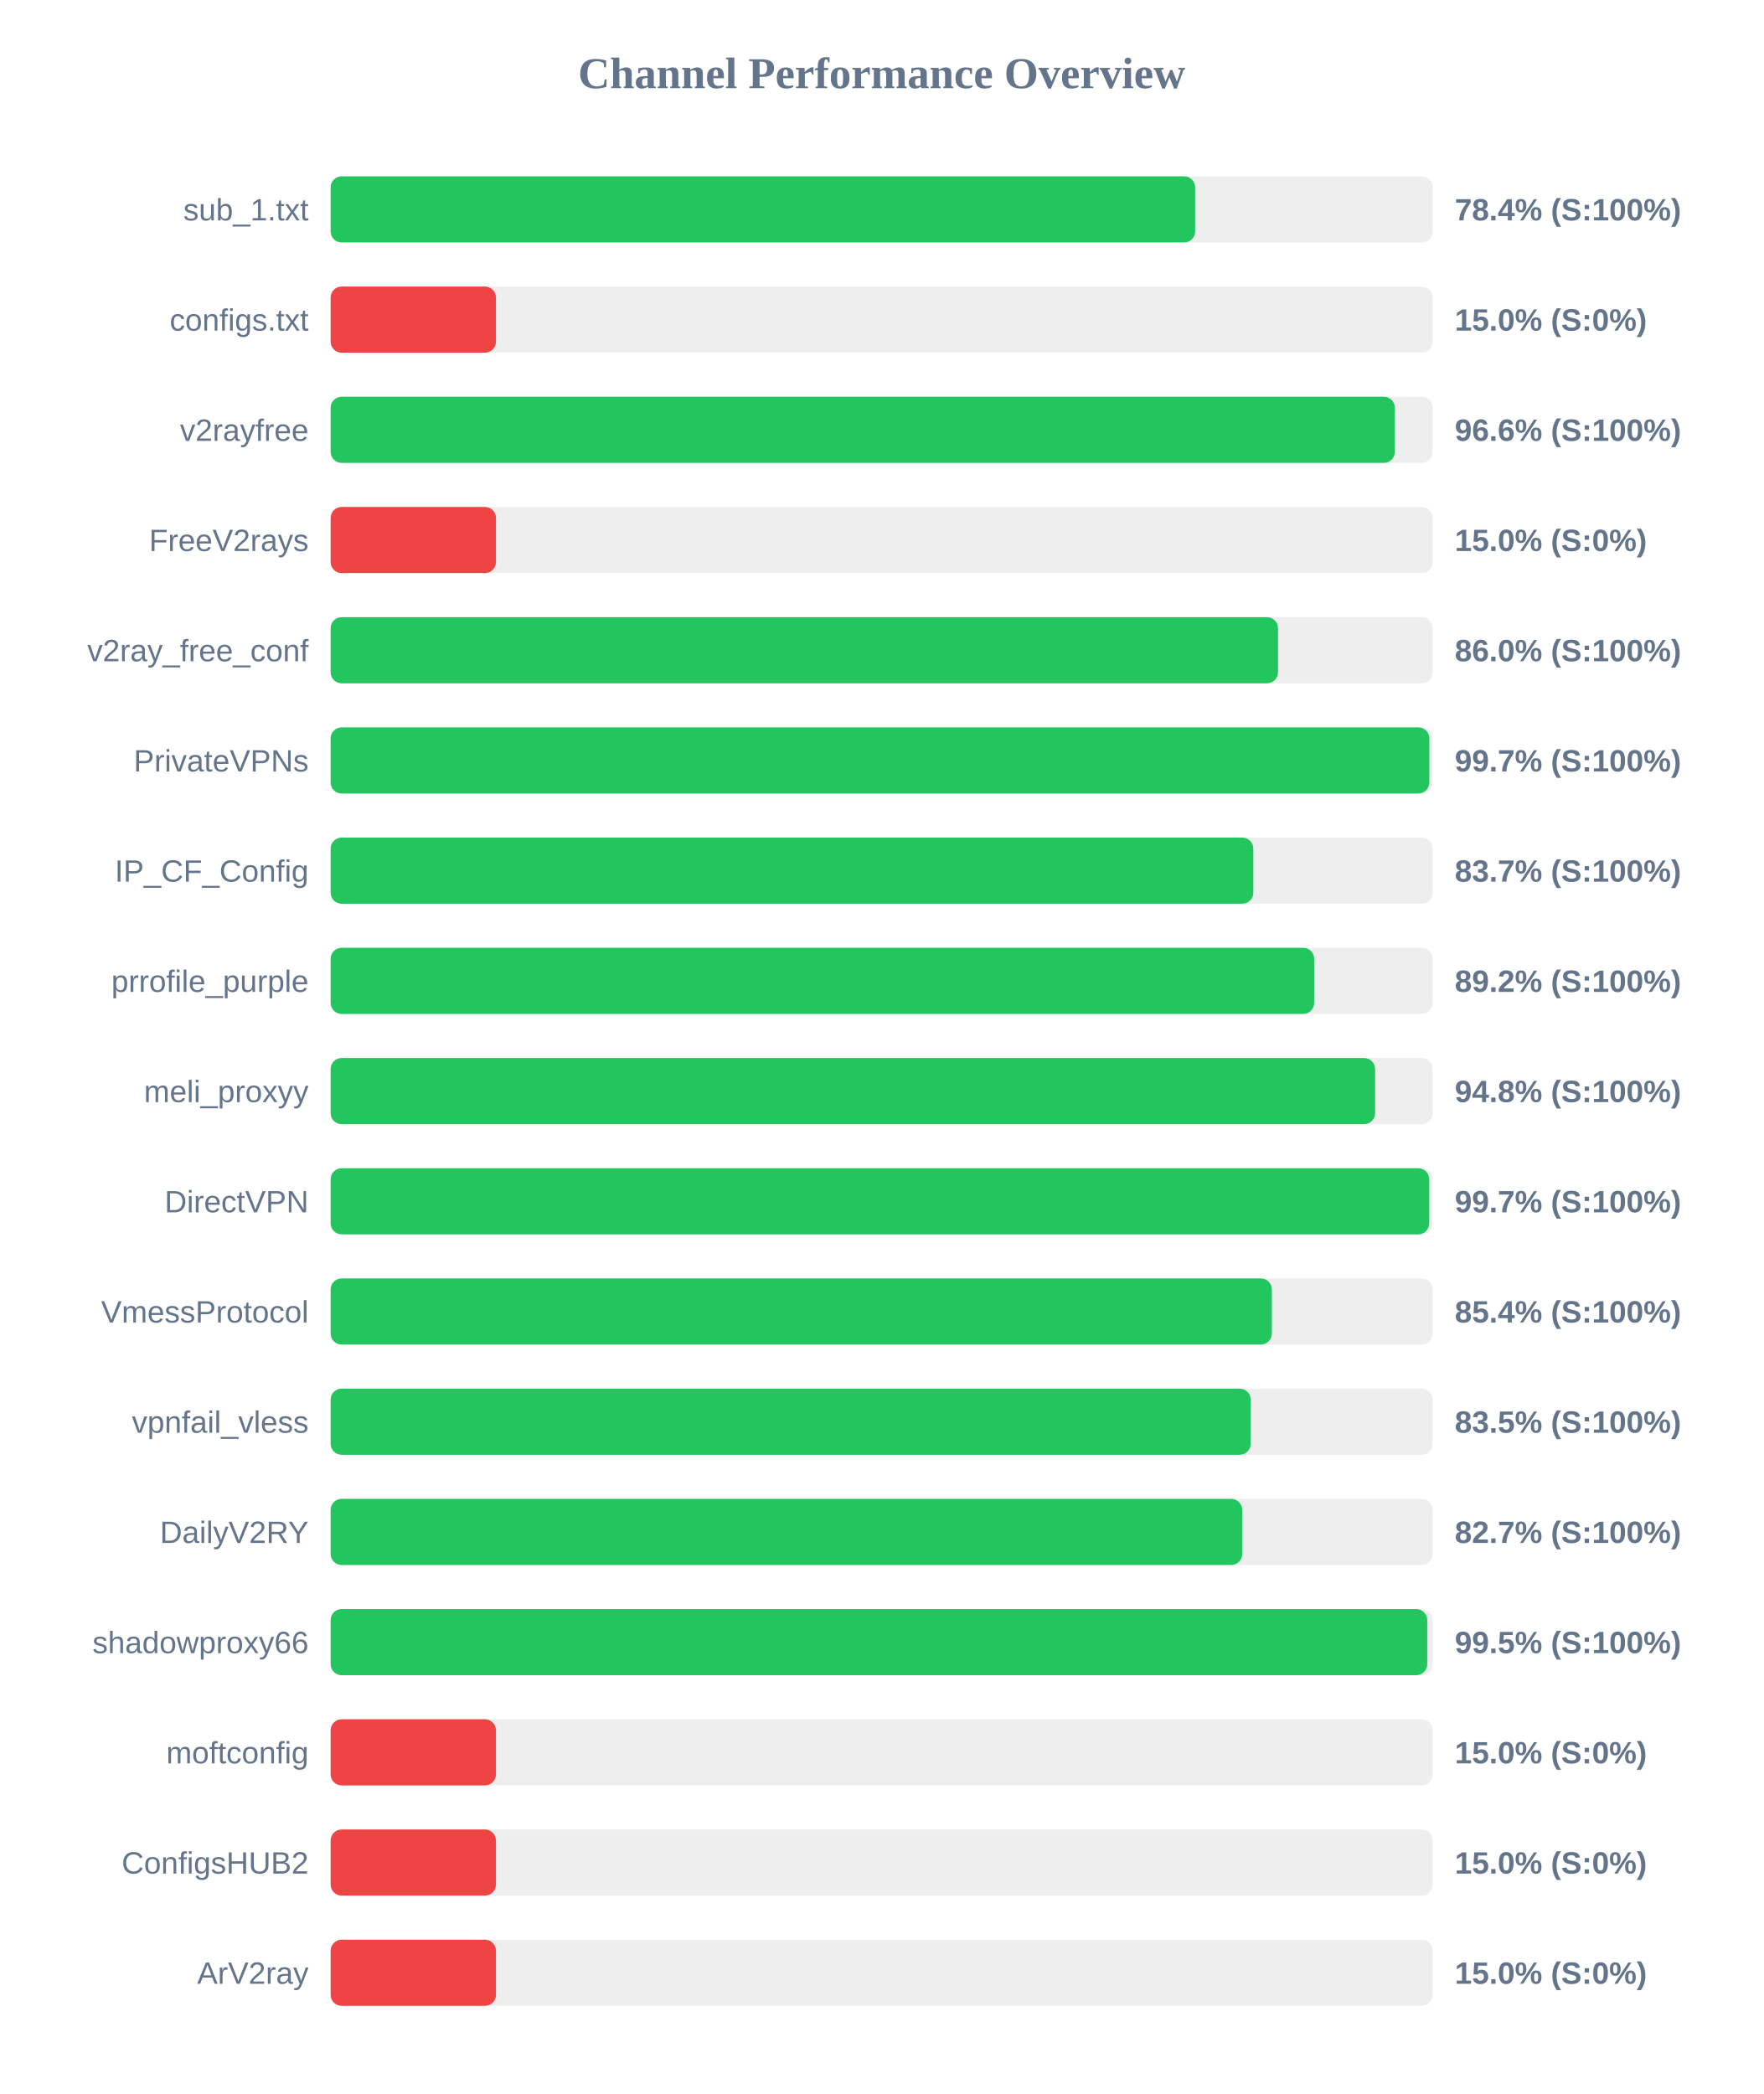
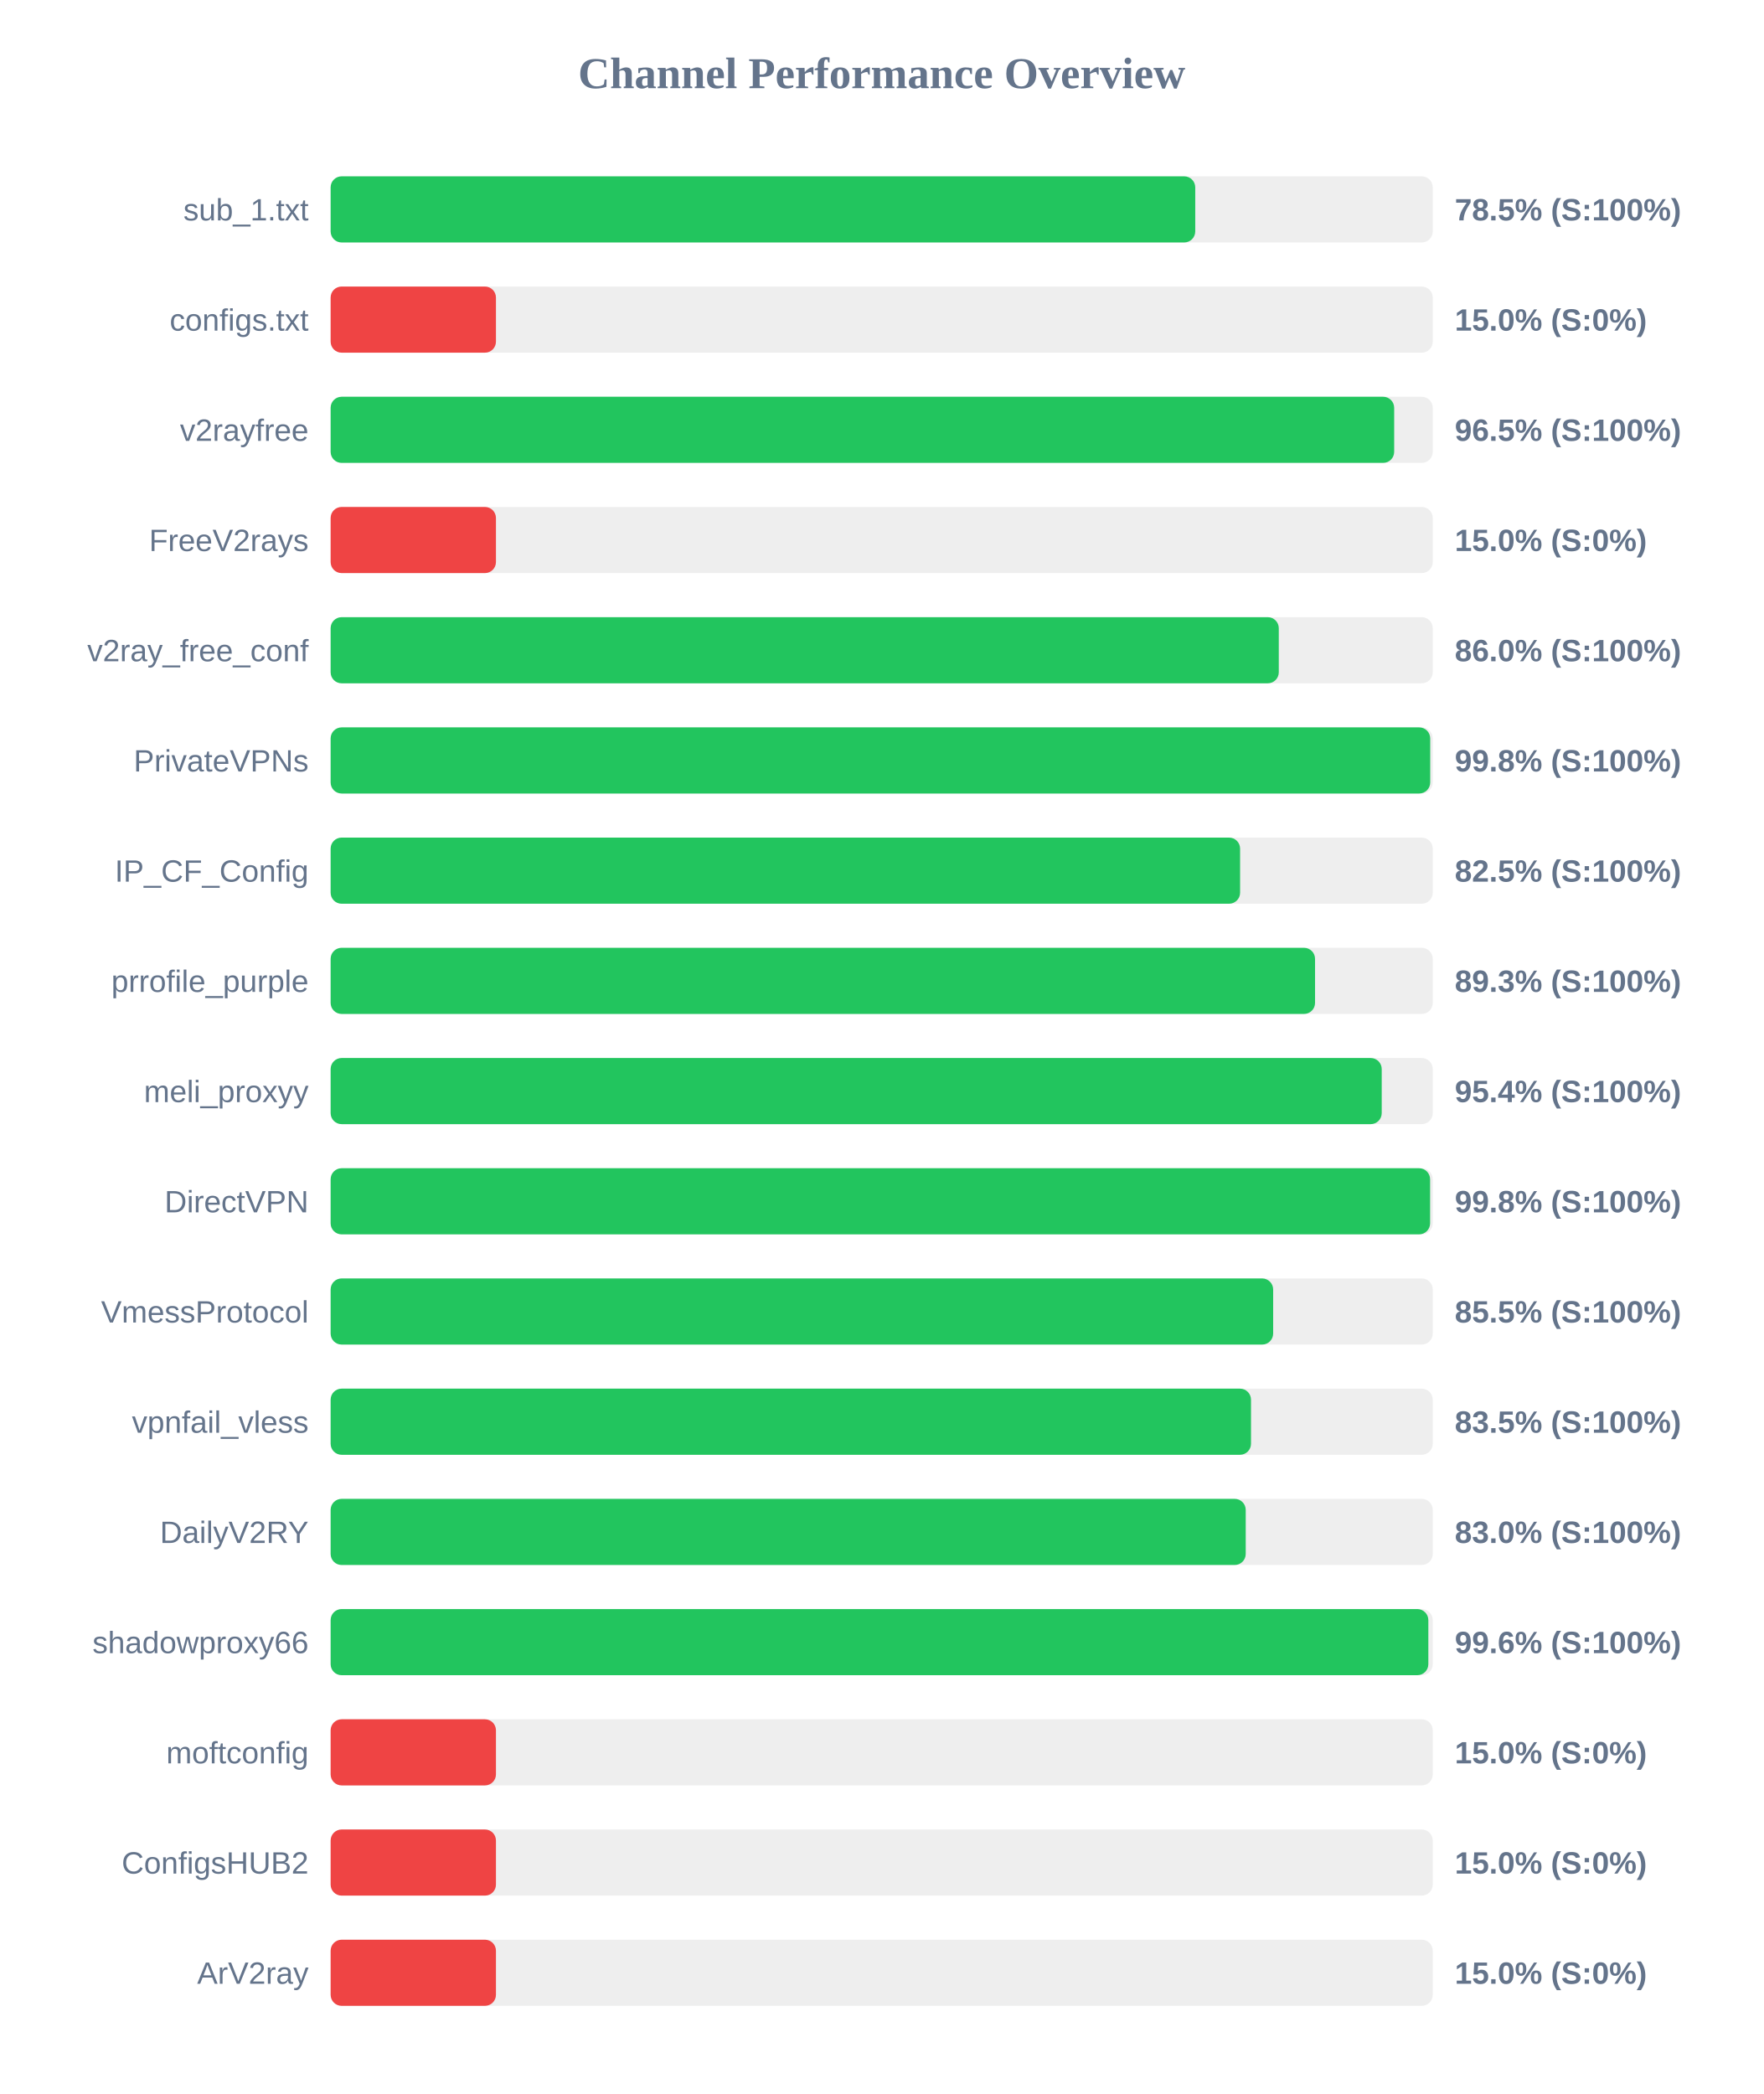
<svg xmlns="http://www.w3.org/2000/svg" width="800" height="950" version="1.1">
  <style>
        .row { font: 14px Arial; fill: #64748b; }
        .score { font: bold 14px Arial; fill: #64748b; }
    </style>
  <text x="400" y="40" text-anchor="middle" font-size="20px" font-weight="bold" fill="#64748b">Channel Performance Overview</text>
  <rect x="150" y="80" width="500" height="30" fill="#eee" rx="5" />
-   <rect x="150" y="80" width="392.2" height="30" fill="#22c55e" rx="5" />
+   <rect x="150" y="80" width="392.25" height="30" fill="#22c55e" rx="5" />
  <text x="140" y="100" text-anchor="end" class="row">sub_1.txt</text>
-   <text x="660" y="100" text-anchor="start" class="score">78.4% (S:100%)</text>
+   <text x="660" y="100" text-anchor="start" class="score">78.5% (S:100%)</text>
  <rect x="150" y="130" width="500" height="30" fill="#eee" rx="5" />
  <rect x="150" y="130" width="75.0" height="30" fill="#ef4444" rx="5" />
  <text x="140" y="150" text-anchor="end" class="row">configs.txt</text>
  <text x="660" y="150" text-anchor="start" class="score">15.0% (S:0%)</text>
  <rect x="150" y="180" width="500" height="30" fill="#eee" rx="5" />
-   <rect x="150" y="180" width="482.8" height="30" fill="#22c55e" rx="5" />
+   <rect x="150" y="180" width="482.5" height="30" fill="#22c55e" rx="5" />
  <text x="140" y="200" text-anchor="end" class="row">v2rayfree</text>
-   <text x="660" y="200" text-anchor="start" class="score">96.6% (S:100%)</text>
+   <text x="660" y="200" text-anchor="start" class="score">96.5% (S:100%)</text>
  <rect x="150" y="230" width="500" height="30" fill="#eee" rx="5" />
  <rect x="150" y="230" width="75.0" height="30" fill="#ef4444" rx="5" />
  <text x="140" y="250" text-anchor="end" class="row">FreeV2rays</text>
  <text x="660" y="250" text-anchor="start" class="score">15.0% (S:0%)</text>
  <rect x="150" y="280" width="500" height="30" fill="#eee" rx="5" />
-   <rect x="150" y="280" width="429.8" height="30" fill="#22c55e" rx="5" />
+   <rect x="150" y="280" width="430.15" height="30" fill="#22c55e" rx="5" />
  <text x="140" y="300" text-anchor="end" class="row">v2ray_free_conf</text>
  <text x="660" y="300" text-anchor="start" class="score">86.0% (S:100%)</text>
  <rect x="150" y="330" width="500" height="30" fill="#eee" rx="5" />
-   <rect x="150" y="330" width="498.45" height="30" fill="#22c55e" rx="5" />
+   <rect x="150" y="330" width="498.85" height="30" fill="#22c55e" rx="5" />
  <text x="140" y="350" text-anchor="end" class="row">PrivateVPNs</text>
-   <text x="660" y="350" text-anchor="start" class="score">99.7% (S:100%)</text>
+   <text x="660" y="350" text-anchor="start" class="score">99.8% (S:100%)</text>
  <rect x="150" y="380" width="500" height="30" fill="#eee" rx="5" />
-   <rect x="150" y="380" width="418.6" height="30" fill="#22c55e" rx="5" />
+   <rect x="150" y="380" width="412.6" height="30" fill="#22c55e" rx="5" />
  <text x="140" y="400" text-anchor="end" class="row">IP_CF_Config</text>
-   <text x="660" y="400" text-anchor="start" class="score">83.7% (S:100%)</text>
+   <text x="660" y="400" text-anchor="start" class="score">82.5% (S:100%)</text>
  <rect x="150" y="430" width="500" height="30" fill="#eee" rx="5" />
-   <rect x="150" y="430" width="446.2" height="30" fill="#22c55e" rx="5" />
+   <rect x="150" y="430" width="446.6" height="30" fill="#22c55e" rx="5" />
  <text x="140" y="450" text-anchor="end" class="row">prrofile_purple</text>
-   <text x="660" y="450" text-anchor="start" class="score">89.2% (S:100%)</text>
+   <text x="660" y="450" text-anchor="start" class="score">89.3% (S:100%)</text>
  <rect x="150" y="480" width="500" height="30" fill="#eee" rx="5" />
-   <rect x="150" y="480" width="473.85" height="30" fill="#22c55e" rx="5" />
+   <rect x="150" y="480" width="476.85" height="30" fill="#22c55e" rx="5" />
  <text x="140" y="500" text-anchor="end" class="row">meli_proxyy</text>
-   <text x="660" y="500" text-anchor="start" class="score">94.8% (S:100%)</text>
+   <text x="660" y="500" text-anchor="start" class="score">95.4% (S:100%)</text>
  <rect x="150" y="530" width="500" height="30" fill="#eee" rx="5" />
-   <rect x="150" y="530" width="498.4" height="30" fill="#22c55e" rx="5" />
+   <rect x="150" y="530" width="498.8" height="30" fill="#22c55e" rx="5" />
  <text x="140" y="550" text-anchor="end" class="row">DirectVPN</text>
-   <text x="660" y="550" text-anchor="start" class="score">99.7% (S:100%)</text>
+   <text x="660" y="550" text-anchor="start" class="score">99.8% (S:100%)</text>
  <rect x="150" y="580" width="500" height="30" fill="#eee" rx="5" />
-   <rect x="150" y="580" width="427.0" height="30" fill="#22c55e" rx="5" />
+   <rect x="150" y="580" width="427.6" height="30" fill="#22c55e" rx="5" />
  <text x="140" y="600" text-anchor="end" class="row">VmessProtocol</text>
-   <text x="660" y="600" text-anchor="start" class="score">85.4% (S:100%)</text>
+   <text x="660" y="600" text-anchor="start" class="score">85.5% (S:100%)</text>
  <rect x="150" y="630" width="500" height="30" fill="#eee" rx="5" />
-   <rect x="150" y="630" width="417.4" height="30" fill="#22c55e" rx="5" />
+   <rect x="150" y="630" width="417.55" height="30" fill="#22c55e" rx="5" />
  <text x="140" y="650" text-anchor="end" class="row">vpnfail_vless</text>
  <text x="660" y="650" text-anchor="start" class="score">83.5% (S:100%)</text>
  <rect x="150" y="680" width="500" height="30" fill="#eee" rx="5" />
-   <rect x="150" y="680" width="413.55" height="30" fill="#22c55e" rx="5" />
+   <rect x="150" y="680" width="415.15" height="30" fill="#22c55e" rx="5" />
  <text x="140" y="700" text-anchor="end" class="row">DailyV2RY</text>
-   <text x="660" y="700" text-anchor="start" class="score">82.7% (S:100%)</text>
+   <text x="660" y="700" text-anchor="start" class="score">83.0% (S:100%)</text>
  <rect x="150" y="730" width="500" height="30" fill="#eee" rx="5" />
-   <rect x="150" y="730" width="497.5" height="30" fill="#22c55e" rx="5" />
+   <rect x="150" y="730" width="498.0" height="30" fill="#22c55e" rx="5" />
  <text x="140" y="750" text-anchor="end" class="row">shadowproxy66</text>
-   <text x="660" y="750" text-anchor="start" class="score">99.5% (S:100%)</text>
+   <text x="660" y="750" text-anchor="start" class="score">99.6% (S:100%)</text>
  <rect x="150" y="780" width="500" height="30" fill="#eee" rx="5" />
  <rect x="150" y="780" width="75.0" height="30" fill="#ef4444" rx="5" />
  <text x="140" y="800" text-anchor="end" class="row">moftconfig</text>
  <text x="660" y="800" text-anchor="start" class="score">15.0% (S:0%)</text>
  <rect x="150" y="830" width="500" height="30" fill="#eee" rx="5" />
  <rect x="150" y="830" width="75.0" height="30" fill="#ef4444" rx="5" />
  <text x="140" y="850" text-anchor="end" class="row">ConfigsHUB2</text>
  <text x="660" y="850" text-anchor="start" class="score">15.0% (S:0%)</text>
  <rect x="150" y="880" width="500" height="30" fill="#eee" rx="5" />
  <rect x="150" y="880" width="75.0" height="30" fill="#ef4444" rx="5" />
  <text x="140" y="900" text-anchor="end" class="row">ArV2ray</text>
  <text x="660" y="900" text-anchor="start" class="score">15.0% (S:0%)</text>
</svg>
